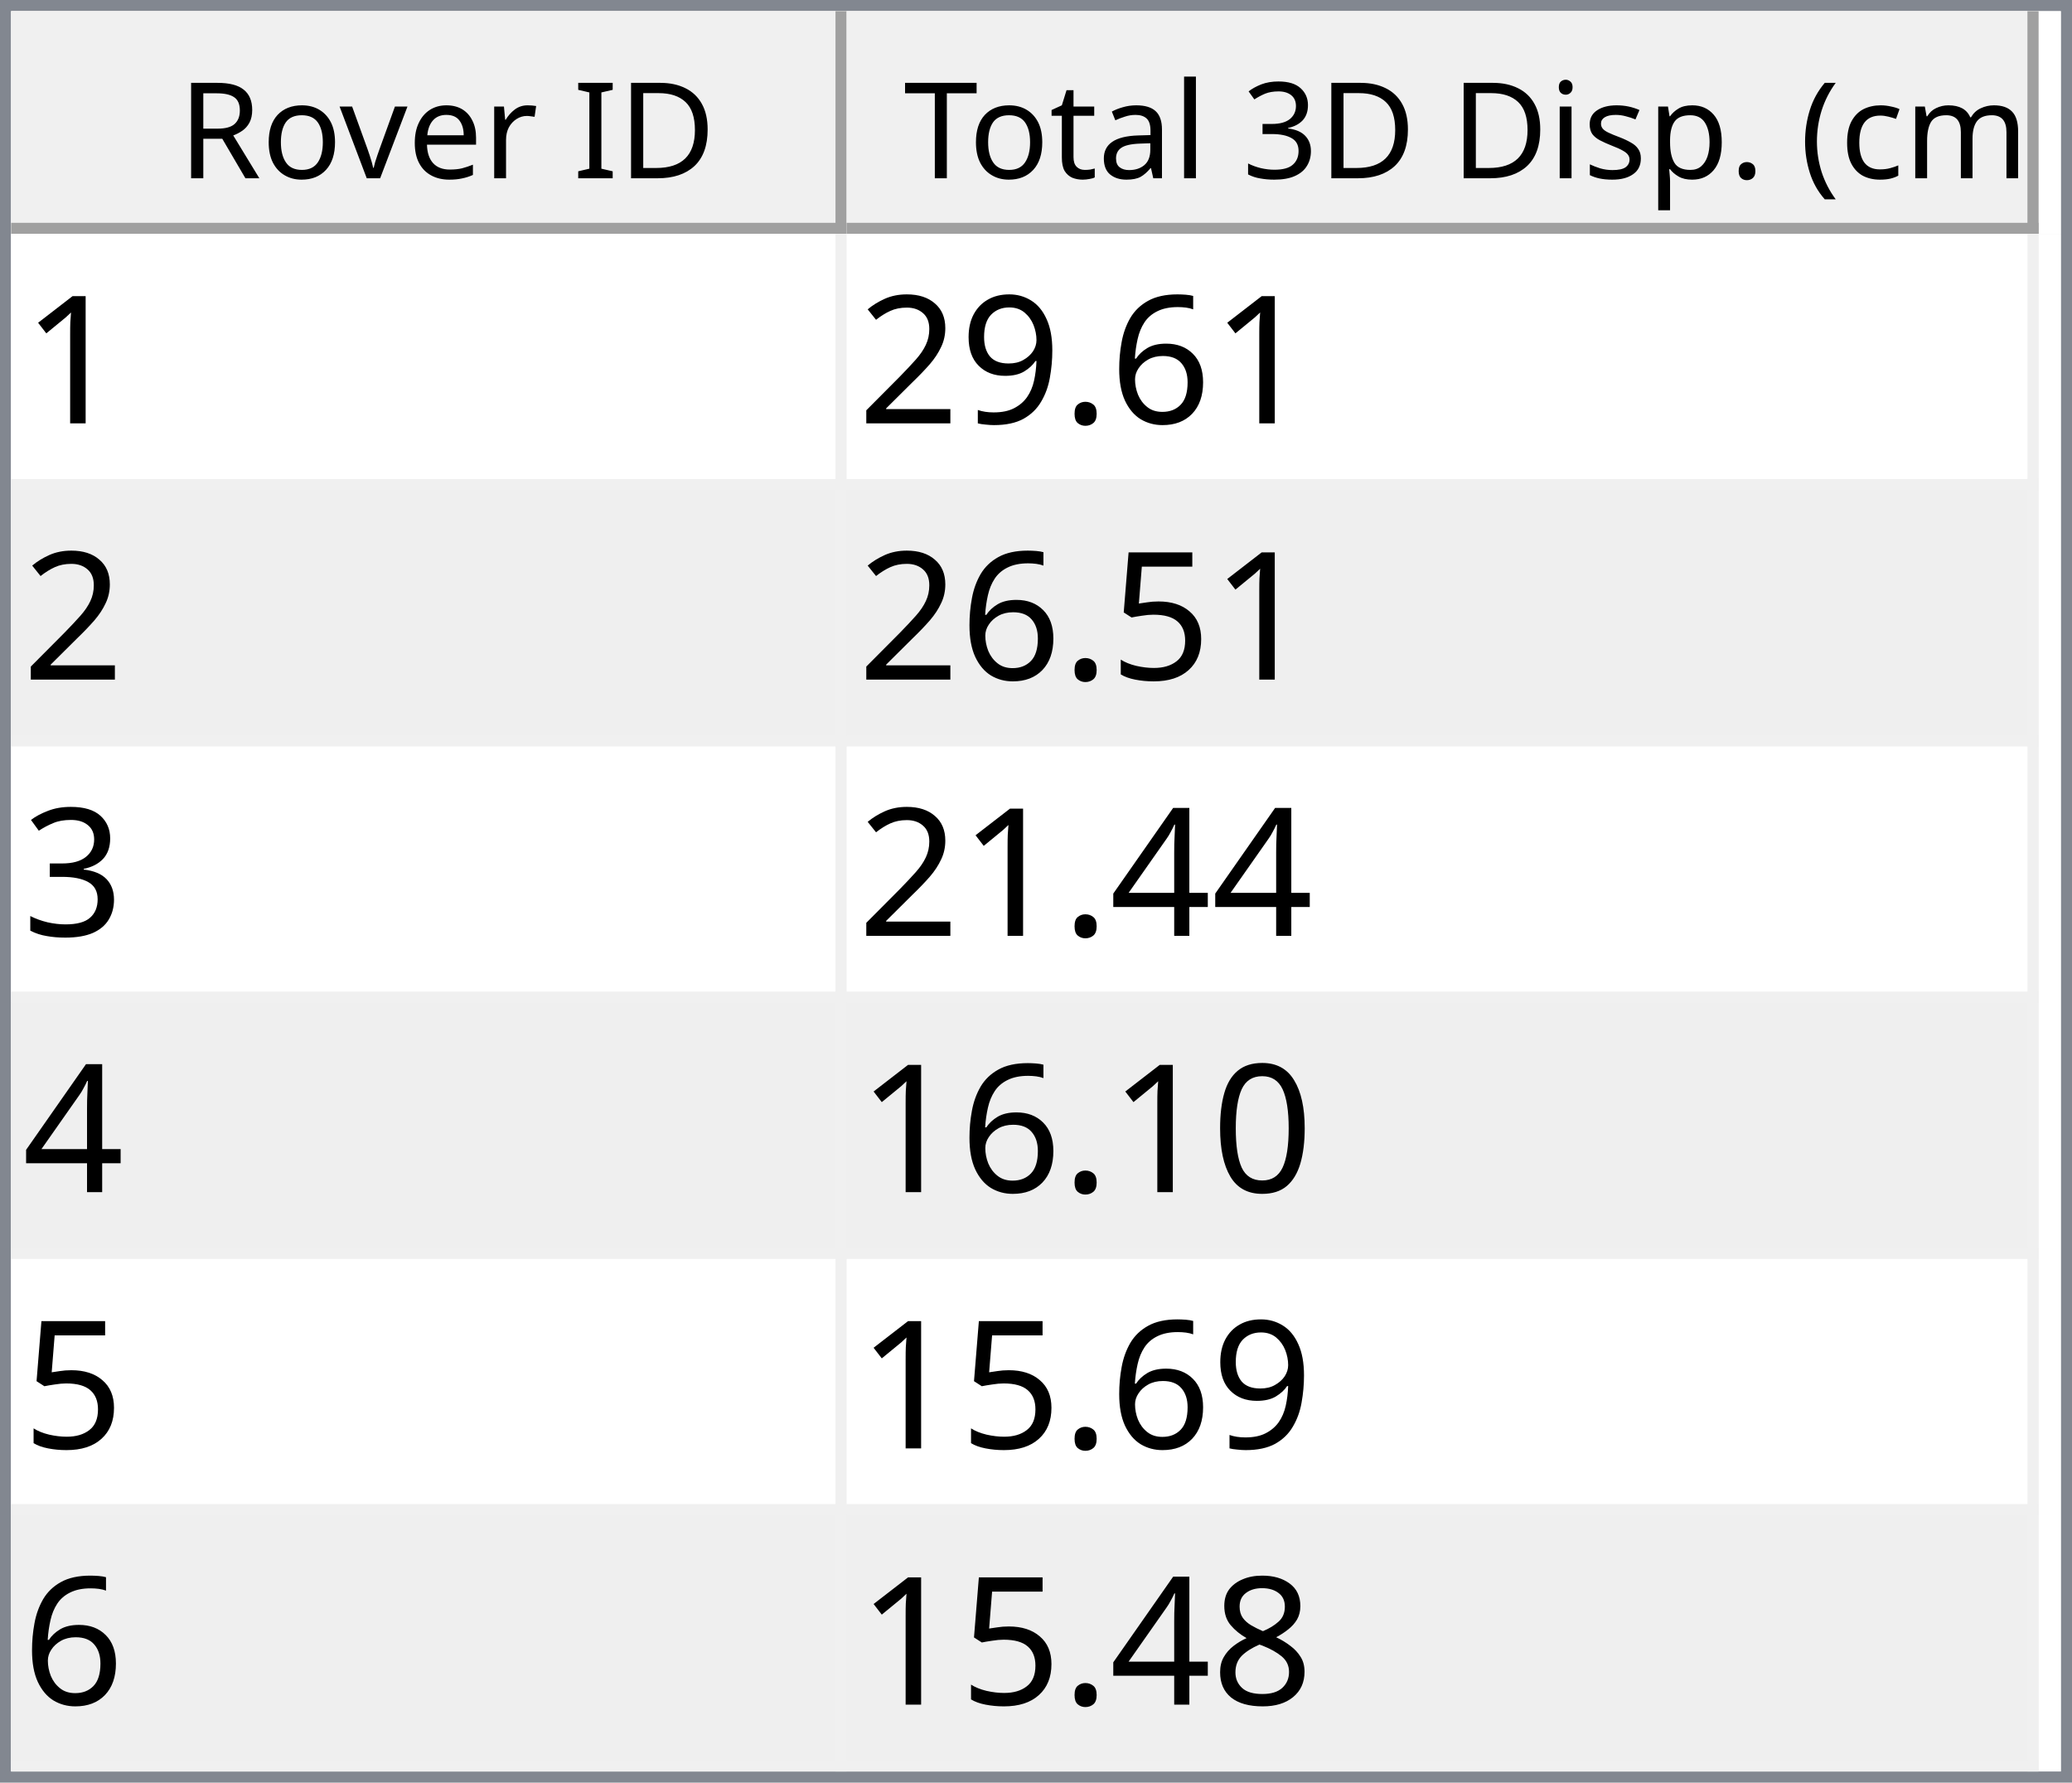
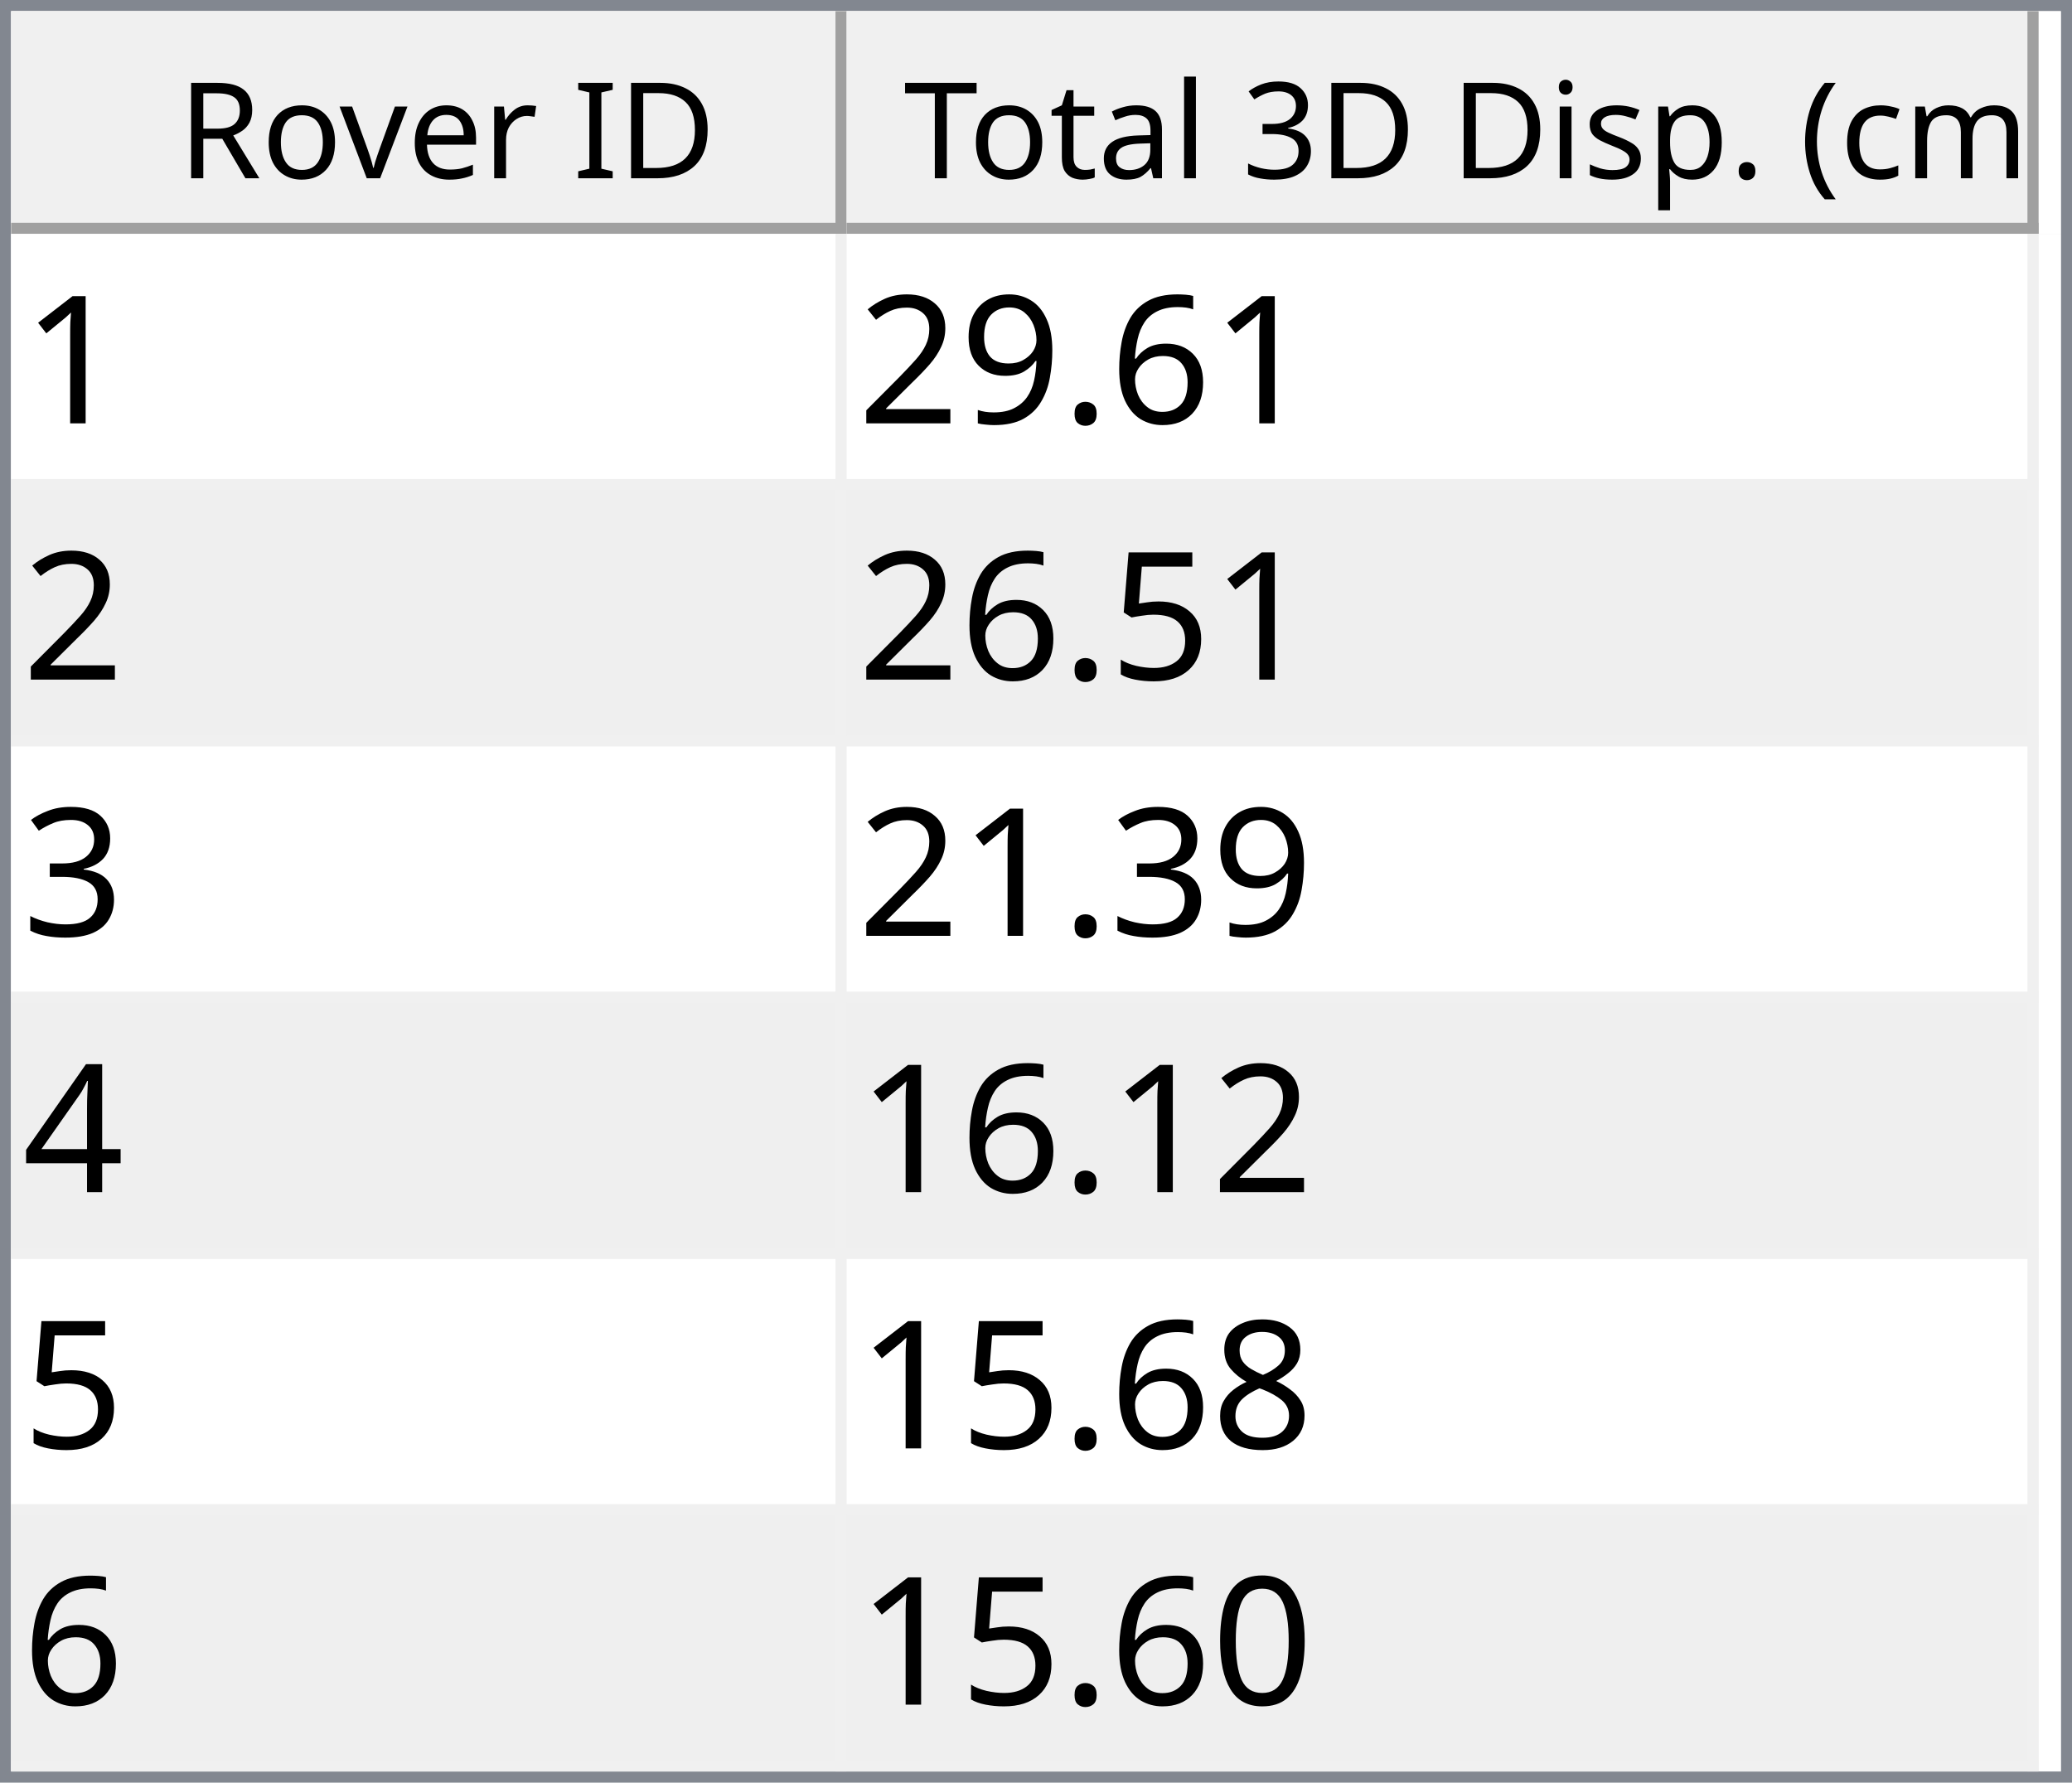
<svg xmlns="http://www.w3.org/2000/svg" style="fill-opacity:1; color-rendering:auto; color-interpolation:auto; text-rendering:auto; stroke:black; stroke-linecap:square; stroke-miterlimit:10; shape-rendering:auto; stroke-opacity:1; fill:black; stroke-dasharray:none; font-weight:normal; stroke-width:1; font-family:'Dialog'; font-style:normal; stroke-linejoin:miter; font-size:12px; stroke-dashoffset:0; image-rendering:auto;" width="186" height="160">
  <defs id="genericDefs" />
  <g>
    <defs id="defs1">
      <clipPath clipPathUnits="userSpaceOnUse" id="clipPath1">
        <path d="M0 0 L186 0 L186 160 L0 160 L0 0 Z" />
      </clipPath>
      <clipPath clipPathUnits="userSpaceOnUse" id="clipPath2">
        <path d="M0 0 L0 160 L186 160 L186 0 Z" />
      </clipPath>
      <clipPath clipPathUnits="userSpaceOnUse" id="clipPath3">
        <path d="M0 0 L0 20 L184 20 L184 0 Z" />
      </clipPath>
      <clipPath clipPathUnits="userSpaceOnUse" id="clipPath4">
        <path d="M0 0 L0 20 L75 20 L75 0 Z" />
      </clipPath>
      <clipPath clipPathUnits="userSpaceOnUse" id="clipPath5">
        <path d="M1 1 L1 19 L74 19 L74 1 Z" />
      </clipPath>
      <clipPath clipPathUnits="userSpaceOnUse" id="clipPath6">
        <path d="M0 0 L0 18 L73 18 L73 0 Z" />
      </clipPath>
      <clipPath clipPathUnits="userSpaceOnUse" id="clipPath7">
        <path d="M-0.5 -0.5 L-0.5 19.5 L74.5 19.5 L74.5 -0.5 Z" />
      </clipPath>
      <clipPath clipPathUnits="userSpaceOnUse" id="clipPath8">
        <path d="M0 0 L0 20 L107 20 L107 0 Z" />
      </clipPath>
      <clipPath clipPathUnits="userSpaceOnUse" id="clipPath9">
        <path d="M1 1 L1 19 L106 19 L106 1 Z" />
      </clipPath>
      <clipPath clipPathUnits="userSpaceOnUse" id="clipPath10">
        <path d="M0 0 L0 18 L105 18 L105 0 Z" />
      </clipPath>
      <clipPath clipPathUnits="userSpaceOnUse" id="clipPath11">
        <path d="M-0.5 -0.5 L-0.5 19.5 L106.5 19.5 L106.5 -0.5 Z" />
      </clipPath>
      <clipPath clipPathUnits="userSpaceOnUse" id="clipPath12">
        <path d="M0 0 L0 138 L184 138 L184 0 Z" />
      </clipPath>
      <clipPath clipPathUnits="userSpaceOnUse" id="clipPath13">
        <path d="M0 0 L0 138 L182 138 L182 0 Z" />
      </clipPath>
      <clipPath clipPathUnits="userSpaceOnUse" id="clipPath14">
        <path d="M-0.5 -0.5 L-0.5 137.5 L181.5 137.5 L181.5 -0.5 Z" />
      </clipPath>
      <clipPath clipPathUnits="userSpaceOnUse" id="clipPath15">
        <path d="M0 0 L0 22 L74 22 L74 0 Z" />
      </clipPath>
      <clipPath clipPathUnits="userSpaceOnUse" id="clipPath16">
        <path d="M0 0 L0 22 L106 22 L106 0 Z" />
      </clipPath>
      <font horiz-adv-x="64.551" id="font1">
        <font-face ascent="107.91" descent="25.098" units-per-em="100" style="font-style:normal; font-family:Segoe UI; font-weight:normal;" />
        <missing-glyph horiz-adv-x="64.551" d="M8.109 0 L8.109 68.266 L56.453 68.266 L56.453 0 L8.109 0 ZM15.328 7.234 L49.219 7.234 L49.219 61.031 L15.328 61.031 L15.328 7.234 Z" />
        <glyph unicode="D" horiz-adv-x="70.117" d="M9.188 0 L9.188 70.016 L28.516 70.016 Q65.531 70.016 65.531 35.891 Q65.531 19.672 55.25 9.836 Q44.969 0 27.734 0 L9.188 0 ZM17.391 62.594 L17.391 7.422 L27.828 7.422 Q41.609 7.422 49.273 14.797 Q56.938 22.172 56.938 35.688 Q56.938 62.594 28.328 62.594 L17.391 62.594 Z" />
        <glyph unicode="I" horiz-adv-x="26.611" d="M17.391 0 L9.188 0 L9.188 70.016 L17.391 70.016 L17.391 0 Z" />
        <glyph unicode=" " horiz-adv-x="27.393" d="" />
        <glyph unicode="r" horiz-adv-x="34.766" d="M34.188 41.891 Q32.078 43.5 28.125 43.5 Q23 43.5 19.555 38.672 Q16.109 33.844 16.109 25.484 L16.109 0 L8.109 0 L8.109 50 L16.109 50 L16.109 39.703 L16.312 39.703 Q18.016 44.969 21.531 47.922 Q25.047 50.875 29.391 50.875 Q32.516 50.875 34.188 50.203 L34.188 41.891 Z" />
        <glyph unicode="e" horiz-adv-x="52.295" d="M48.297 23 L12.984 23 Q13.188 14.656 17.484 10.109 Q21.781 5.562 29.297 5.562 Q37.75 5.562 44.828 11.141 L44.828 3.609 Q38.234 -1.172 27.391 -1.172 Q16.797 -1.172 10.742 5.641 Q4.688 12.453 4.688 24.812 Q4.688 36.469 11.305 43.82 Q17.922 51.172 27.734 51.172 Q37.547 51.172 42.922 44.828 Q48.297 38.484 48.297 27.203 L48.297 23 ZM40.094 29.781 Q40.047 36.719 36.75 40.578 Q33.453 44.438 27.594 44.438 Q21.922 44.438 17.969 40.383 Q14.016 36.328 13.094 29.781 L40.094 29.781 Z" />
        <glyph unicode="v" horiz-adv-x="47.9" d="M47.406 50 L27.484 0 L19.625 0 L0.688 50 L9.469 50 L22.172 13.672 Q23.578 9.672 23.922 6.688 L24.125 6.688 Q24.609 10.453 25.688 13.484 L38.969 50 L47.406 50 Z" />
        <glyph unicode="o" horiz-adv-x="58.594" d="M29 -1.172 Q17.922 -1.172 11.305 5.836 Q4.688 12.844 4.688 24.422 Q4.688 37.016 11.57 44.094 Q18.453 51.172 30.172 51.172 Q41.359 51.172 47.633 44.289 Q53.906 37.406 53.906 25.203 Q53.906 13.234 47.141 6.031 Q40.375 -1.172 29 -1.172 ZM29.594 44.438 Q21.875 44.438 17.383 39.188 Q12.891 33.938 12.891 24.703 Q12.891 15.828 17.43 10.695 Q21.969 5.562 29.594 5.562 Q37.359 5.562 41.531 10.594 Q45.703 15.625 45.703 24.906 Q45.703 34.281 41.531 39.359 Q37.359 44.438 29.594 44.438 Z" />
        <glyph unicode="R" horiz-adv-x="59.814" d="M59.375 0 L49.609 0 L37.891 19.625 Q36.281 22.359 34.766 24.289 Q33.25 26.219 31.664 27.438 Q30.078 28.656 28.25 29.219 Q26.422 29.781 24.125 29.781 L17.391 29.781 L17.391 0 L9.188 0 L9.188 70.016 L30.078 70.016 Q34.672 70.016 38.555 68.867 Q42.438 67.719 45.289 65.375 Q48.141 63.031 49.758 59.547 Q51.375 56.062 51.375 51.375 Q51.375 47.703 50.273 44.656 Q49.172 41.609 47.148 39.211 Q45.125 36.812 42.266 35.133 Q39.406 33.453 35.844 32.516 L35.844 32.328 Q37.594 31.547 38.891 30.547 Q40.188 29.547 41.359 28.18 Q42.531 26.812 43.68 25.078 Q44.828 23.344 46.234 21.047 L59.375 0 ZM17.391 62.594 L17.391 37.203 L28.516 37.203 Q31.594 37.203 34.203 38.133 Q36.812 39.062 38.719 40.797 Q40.625 42.531 41.703 45.047 Q42.781 47.562 42.781 50.688 Q42.781 56.297 39.141 59.445 Q35.5 62.594 28.609 62.594 L17.391 62.594 Z" />
        <glyph unicode=")" horiz-adv-x="30.176" d="M8.297 -15.922 L1.172 -15.922 Q16.406 2.344 16.406 26.812 Q16.406 51.469 1.078 70.016 L8.297 70.016 Q23.531 52.156 23.531 26.703 Q23.531 1.375 8.297 -15.922 Z" />
        <glyph unicode="m" horiz-adv-x="86.133" d="M79.109 0 L71.094 0 L71.094 28.719 Q71.094 37.016 68.531 40.727 Q65.969 44.438 59.906 44.438 Q54.781 44.438 51.195 39.75 Q47.609 35.062 47.609 28.516 L47.609 0 L39.594 0 L39.594 29.688 Q39.594 44.438 28.219 44.438 Q22.953 44.438 19.531 40.016 Q16.109 35.594 16.109 28.516 L16.109 0 L8.109 0 L8.109 50 L16.109 50 L16.109 42.094 L16.312 42.094 Q21.625 51.172 31.844 51.172 Q36.969 51.172 40.773 48.312 Q44.578 45.453 46 40.828 Q51.562 51.172 62.594 51.172 Q79.109 51.172 79.109 30.812 L79.109 0 Z" />
        <glyph unicode="c" horiz-adv-x="46.191" d="M42.188 2.297 Q36.422 -1.172 28.516 -1.172 Q17.828 -1.172 11.258 5.789 Q4.688 12.75 4.688 23.828 Q4.688 36.188 11.766 43.68 Q18.844 51.172 30.672 51.172 Q37.25 51.172 42.281 48.734 L42.281 40.531 Q36.719 44.438 30.375 44.438 Q22.703 44.438 17.797 38.945 Q12.891 33.453 12.891 24.516 Q12.891 15.719 17.508 10.641 Q22.125 5.562 29.891 5.562 Q36.422 5.562 42.188 9.906 L42.188 2.297 Z" />
        <glyph unicode="(" horiz-adv-x="30.176" d="M29.109 -15.922 L21.969 -15.922 Q6.844 1.375 6.844 26.703 Q6.844 52.156 21.969 70.016 L29.203 70.016 Q13.875 51.469 13.875 26.812 Q13.875 2.344 29.109 -15.922 Z" />
        <glyph unicode="." horiz-adv-x="21.68" d="M10.891 -1.078 Q8.641 -1.078 7.055 0.539 Q5.469 2.156 5.469 4.391 Q5.469 6.641 7.055 8.273 Q8.641 9.906 10.891 9.906 Q13.188 9.906 14.797 8.273 Q16.406 6.641 16.406 4.391 Q16.406 2.156 14.797 0.539 Q13.188 -1.078 10.891 -1.078 Z" />
        <glyph unicode="p" horiz-adv-x="58.789" d="M16.312 7.234 L16.109 7.234 L16.109 -23 L8.109 -23 L8.109 50 L16.109 50 L16.109 41.219 L16.312 41.219 Q22.219 51.172 33.594 51.172 Q43.266 51.172 48.688 44.461 Q54.109 37.75 54.109 26.469 Q54.109 13.922 48 6.375 Q41.891 -1.172 31.297 -1.172 Q21.578 -1.172 16.312 7.234 ZM16.109 27.391 L16.109 20.406 Q16.109 14.203 20.141 9.883 Q24.172 5.562 30.375 5.562 Q37.641 5.562 41.773 11.133 Q45.906 16.703 45.906 26.609 Q45.906 34.969 42.047 39.703 Q38.188 44.438 31.594 44.438 Q24.609 44.438 20.359 39.578 Q16.109 34.719 16.109 27.391 Z" />
        <glyph unicode="s" horiz-adv-x="42.432" d="M5.078 1.812 L5.078 10.406 Q11.625 5.562 19.484 5.562 Q30.031 5.562 30.031 12.594 Q30.031 14.594 29.125 15.992 Q28.219 17.391 26.68 18.461 Q25.141 19.531 23.07 20.383 Q21 21.234 18.609 22.172 Q15.281 23.484 12.766 24.828 Q10.25 26.172 8.57 27.859 Q6.891 29.547 6.031 31.695 Q5.172 33.844 5.172 36.719 Q5.172 40.234 6.789 42.945 Q8.406 45.656 11.086 47.484 Q13.766 49.312 17.211 50.242 Q20.656 51.172 24.312 51.172 Q30.812 51.172 35.938 48.922 L35.938 40.828 Q30.422 44.438 23.25 44.438 Q21 44.438 19.195 43.922 Q17.391 43.406 16.094 42.477 Q14.797 41.547 14.086 40.258 Q13.375 38.969 13.375 37.406 Q13.375 35.453 14.086 34.133 Q14.797 32.812 16.164 31.789 Q17.531 30.766 19.484 29.938 Q21.438 29.109 23.922 28.125 Q27.25 26.859 29.883 25.516 Q32.516 24.172 34.375 22.484 Q36.234 20.797 37.234 18.602 Q38.234 16.406 38.234 13.375 Q38.234 9.672 36.602 6.938 Q34.969 4.203 32.234 2.398 Q29.5 0.594 25.93 -0.289 Q22.359 -1.172 18.453 -1.172 Q10.75 -1.172 5.078 1.812 Z" />
        <glyph unicode="i" horiz-adv-x="24.219" d="M12.203 62.703 Q10.062 62.703 8.547 64.164 Q7.031 65.625 7.031 67.875 Q7.031 70.125 8.547 71.609 Q10.062 73.094 12.203 73.094 Q14.406 73.094 15.945 71.609 Q17.484 70.125 17.484 67.875 Q17.484 65.719 15.945 64.211 Q14.406 62.703 12.203 62.703 ZM16.109 0 L8.109 0 L8.109 50 L16.109 50 L16.109 0 Z" />
        <glyph unicode="3" horiz-adv-x="53.906" d="M46.531 19.828 Q46.531 15.094 44.75 11.211 Q42.969 7.328 39.719 4.57 Q36.469 1.812 31.93 0.297 Q27.391 -1.219 21.922 -1.219 Q11.922 -1.219 6 2.594 L6 11.188 Q13.094 5.609 22.219 5.609 Q25.875 5.609 28.828 6.539 Q31.781 7.469 33.906 9.227 Q36.031 10.984 37.18 13.477 Q38.328 15.969 38.328 19.094 Q38.328 32.812 18.797 32.812 L12.984 32.812 L12.984 39.594 L18.5 39.594 Q35.797 39.594 35.797 52.484 Q35.797 64.406 22.609 64.406 Q15.188 64.406 8.688 59.422 L8.688 67.188 Q15.375 71.188 24.609 71.188 Q29 71.188 32.57 69.969 Q36.141 68.75 38.68 66.555 Q41.219 64.359 42.609 61.281 Q44 58.203 44 54.5 Q44 40.672 30.031 36.719 L30.031 36.531 Q33.594 36.141 36.625 34.797 Q39.656 33.453 41.852 31.305 Q44.047 29.156 45.289 26.25 Q46.531 23.344 46.531 19.828 Z" />
        <glyph unicode="l" horiz-adv-x="24.219" d="M16.109 0 L8.109 0 L8.109 74.031 L16.109 74.031 L16.109 0 Z" />
        <glyph unicode="a" horiz-adv-x="50.879" d="M43.891 0 L35.891 0 L35.891 7.812 L35.688 7.812 Q30.469 -1.172 20.312 -1.172 Q12.844 -1.172 8.617 2.781 Q4.391 6.734 4.391 13.281 Q4.391 27.297 20.906 29.594 L35.891 31.688 Q35.891 44.438 25.594 44.438 Q16.547 44.438 9.281 38.281 L9.281 46.484 Q16.656 51.172 26.266 51.172 Q43.891 51.172 43.891 32.516 L43.891 0 ZM35.891 25.297 L23.828 23.641 Q18.266 22.859 15.43 20.875 Q12.594 18.891 12.594 13.875 Q12.594 10.203 15.211 7.883 Q17.828 5.562 22.172 5.562 Q28.125 5.562 32.008 9.742 Q35.891 13.922 35.891 20.312 L35.891 25.297 Z" />
        <glyph unicode="t" horiz-adv-x="33.887" d="M31.297 0.484 Q28.469 -1.078 23.828 -1.078 Q10.688 -1.078 10.688 13.578 L10.688 43.172 L2.094 43.172 L2.094 50 L10.688 50 L10.688 62.203 L18.703 64.797 L18.703 50 L31.297 50 L31.297 43.172 L18.703 43.172 L18.703 14.984 Q18.703 9.969 20.414 7.82 Q22.125 5.672 26.078 5.672 Q29.109 5.672 31.297 7.328 L31.297 0.484 Z" />
        <glyph unicode="T" horiz-adv-x="52.393" d="M50.594 62.594 L30.375 62.594 L30.375 0 L22.172 0 L22.172 62.594 L2 62.594 L2 70.016 L50.594 70.016 L50.594 62.594 Z" />
      </font>
      <font horiz-adv-x="75.0" id="font2">
        <font-face ascent="100.537" descent="21.973" units-per-em="100" style="font-style:normal; font-family:sans-serif; font-weight:normal;" />
        <missing-glyph horiz-adv-x="75.0" d="M12.5 0 L12.5 62.5 L62.5 62.5 L62.5 0 L12.5 0 ZM14.062 1.562 L60.938 1.562 L60.938 60.938 L14.062 60.938 L14.062 1.562 Z" />
        <glyph unicode="1" horiz-adv-x="55.615" d="M37.25 0 L28.469 0 L28.469 56 Q25.297 52.984 20.141 49.953 Q14.984 46.922 10.891 45.406 L10.891 53.906 Q18.266 57.375 23.781 62.305 Q29.297 67.234 31.594 71.875 L37.25 71.875 L37.25 0 Z" />
        <glyph unicode="6" horiz-adv-x="55.615" d="M49.75 54.047 L41.016 53.375 Q39.844 58.547 37.703 60.891 Q34.125 64.656 28.906 64.656 Q24.703 64.656 21.531 62.312 Q17.391 59.281 14.992 53.469 Q12.594 47.656 12.5 36.922 Q15.672 41.75 20.266 44.094 Q24.859 46.438 29.891 46.438 Q38.672 46.438 44.852 39.969 Q51.031 33.5 51.031 23.25 Q51.031 16.5 48.125 10.719 Q45.219 4.938 40.141 1.859 Q35.062 -1.219 28.609 -1.219 Q17.625 -1.219 10.695 6.859 Q3.766 14.938 3.766 33.5 Q3.766 54.25 11.422 63.672 Q18.109 71.875 29.438 71.875 Q37.891 71.875 43.289 67.141 Q48.688 62.406 49.75 54.047 ZM13.875 23.188 Q13.875 18.656 15.797 14.508 Q17.719 10.359 21.188 8.18 Q24.656 6 28.469 6 Q34.031 6 38.039 10.492 Q42.047 14.984 42.047 22.703 Q42.047 30.125 38.086 34.398 Q34.125 38.672 28.125 38.672 Q22.172 38.672 18.023 34.398 Q13.875 30.125 13.875 23.188 Z" />
        <glyph unicode="." horiz-adv-x="27.783" d="M9.078 0 L9.078 10.016 L19.094 10.016 L19.094 0 L9.078 0 Z" />
        <glyph unicode="9" horiz-adv-x="55.615" d="M5.469 16.547 L13.922 17.328 Q14.984 11.375 18.016 8.688 Q21.047 6 25.781 6 Q29.828 6 32.883 7.859 Q35.938 9.719 37.891 12.82 Q39.844 15.922 41.164 21.195 Q42.484 26.469 42.484 31.938 Q42.484 32.516 42.438 33.688 Q39.797 29.5 35.234 26.883 Q30.672 24.266 25.344 24.266 Q16.453 24.266 10.305 30.711 Q4.156 37.156 4.156 47.703 Q4.156 58.594 10.578 65.234 Q17 71.875 26.656 71.875 Q33.641 71.875 39.43 68.117 Q45.219 64.359 48.219 57.398 Q51.219 50.438 51.219 37.25 Q51.219 23.531 48.242 15.406 Q45.266 7.281 39.383 3.031 Q33.5 -1.219 25.594 -1.219 Q17.188 -1.219 11.867 3.445 Q6.547 8.109 5.469 16.547 ZM41.453 48.141 Q41.453 55.719 37.43 60.156 Q33.406 64.594 27.734 64.594 Q21.875 64.594 17.531 59.812 Q13.188 55.031 13.188 47.406 Q13.188 40.578 17.312 36.305 Q21.438 32.031 27.484 32.031 Q33.594 32.031 37.523 36.305 Q41.453 40.578 41.453 48.141 Z" />
        <glyph unicode="2" horiz-adv-x="55.615" d="M50.344 8.453 L50.344 0 L3.031 0 Q2.938 3.172 4.047 6.109 Q5.859 10.938 9.836 15.625 Q13.812 20.312 21.344 26.469 Q33.016 36.031 37.117 41.625 Q41.219 47.219 41.219 52.203 Q41.219 57.422 37.477 61.008 Q33.734 64.594 27.734 64.594 Q21.391 64.594 17.578 60.789 Q13.766 56.984 13.719 50.25 L4.688 51.172 Q5.609 61.281 11.664 66.578 Q17.719 71.875 27.938 71.875 Q38.234 71.875 44.242 66.164 Q50.25 60.453 50.25 52 Q50.25 47.703 48.492 43.555 Q46.734 39.406 42.656 34.812 Q38.578 30.219 29.109 22.219 Q21.188 15.578 18.945 13.211 Q16.703 10.844 15.234 8.453 L50.344 8.453 Z" />
        <glyph unicode="5" horiz-adv-x="55.615" d="M4.156 18.75 L13.375 19.531 Q14.406 12.797 18.141 9.398 Q21.875 6 27.156 6 Q33.5 6 37.891 10.789 Q42.281 15.578 42.281 23.484 Q42.281 31 38.062 35.352 Q33.844 39.703 27 39.703 Q22.75 39.703 19.336 37.773 Q15.922 35.844 13.969 32.766 L5.719 33.844 L12.641 70.609 L48.25 70.609 L48.25 62.203 L19.672 62.203 L15.828 42.969 Q22.266 47.469 29.344 47.469 Q38.719 47.469 45.164 40.969 Q51.609 34.469 51.609 24.266 Q51.609 14.547 45.953 7.469 Q39.062 -1.219 27.156 -1.219 Q17.391 -1.219 11.211 4.25 Q5.031 9.719 4.156 18.75 Z" />
        <glyph unicode="3" horiz-adv-x="55.615" d="M4.203 18.891 L12.984 20.062 Q14.5 12.594 18.141 9.297 Q21.781 6 27 6 Q33.203 6 37.477 10.297 Q41.75 14.594 41.75 20.953 Q41.75 27 37.797 30.93 Q33.844 34.859 27.734 34.859 Q25.25 34.859 21.531 33.891 L22.516 41.609 Q23.391 41.5 23.922 41.5 Q29.547 41.5 34.039 44.43 Q38.531 47.359 38.531 53.469 Q38.531 58.297 35.258 61.477 Q31.984 64.656 26.812 64.656 Q21.688 64.656 18.266 61.43 Q14.844 58.203 13.875 51.766 L5.078 53.328 Q6.688 62.156 12.398 67.016 Q18.109 71.875 26.609 71.875 Q32.469 71.875 37.398 69.359 Q42.328 66.844 44.945 62.5 Q47.562 58.156 47.562 53.266 Q47.562 48.641 45.07 44.828 Q42.578 41.016 37.703 38.766 Q44.047 37.312 47.562 32.695 Q51.078 28.078 51.078 21.141 Q51.078 11.766 44.242 5.25 Q37.406 -1.266 26.953 -1.266 Q17.531 -1.266 11.305 4.352 Q5.078 9.969 4.203 18.891 Z" />
        <glyph unicode="4" horiz-adv-x="55.615" d="M32.328 0 L32.328 17.141 L1.266 17.141 L1.266 25.203 L33.938 71.578 L41.109 71.578 L41.109 25.203 L50.781 25.203 L50.781 17.141 L41.109 17.141 L41.109 0 L32.328 0 ZM32.328 25.203 L32.328 57.469 L9.906 25.203 L32.328 25.203 Z" />
+         <glyph unicode="8" horiz-adv-x="55.615" d="M17.672 38.812 Q12.203 40.828 9.57 44.539 Q6.938 48.25 6.938 53.422 Q6.938 61.234 12.555 66.555 Q18.172 71.875 27.484 71.875 Q36.859 71.875 42.578 66.43 Q48.297 60.984 48.297 53.172 Q48.297 48.188 45.68 44.508 Q43.062 40.828 37.75 38.812 Q44.344 36.672 47.781 31.883 Q51.219 27.094 51.219 20.453 Q51.219 11.281 44.727 5.031 Q38.234 -1.219 27.641 -1.219 Q17.047 -1.219 10.547 5.055 Q4.047 11.328 4.047 20.703 Q4.047 27.688 7.594 32.398 Q11.141 37.109 17.672 38.812 ZM15.922 53.719 Q15.922 48.641 19.195 45.414 Q22.469 42.188 27.688 42.188 Q32.766 42.188 36.016 45.383 Q39.266 48.578 39.266 53.219 Q39.266 58.062 35.914 61.359 Q32.562 64.656 27.594 64.656 Q22.562 64.656 19.242 61.43 Q15.922 58.203 15.922 53.719 ZM13.094 20.656 Q13.094 16.891 14.875 13.375 Q16.656 9.859 20.172 7.93 Q23.688 6 27.734 6 Q34.031 6 38.133 10.055 Q42.234 14.109 42.234 20.359 Q42.234 26.703 38.016 30.859 Q33.797 35.016 27.438 35.016 Q21.234 35.016 17.164 30.914 Q13.094 26.812 13.094 20.656 Z" />
        <glyph unicode="0" horiz-adv-x="55.615" d="M4.156 35.297 Q4.156 48 6.766 55.742 Q9.375 63.484 14.523 67.68 Q19.672 71.875 27.484 71.875 Q33.25 71.875 37.594 69.555 Q41.938 67.234 44.773 62.867 Q47.609 58.5 49.219 52.227 Q50.828 45.953 50.828 35.297 Q50.828 22.703 48.242 14.969 Q45.656 7.234 40.508 3.008 Q35.359 -1.219 27.484 -1.219 Q17.141 -1.219 11.234 6.203 Q4.156 15.141 4.156 35.297 ZM13.188 35.297 Q13.188 17.672 17.312 11.836 Q21.438 6 27.484 6 Q33.547 6 37.672 11.859 Q41.797 17.719 41.797 35.297 Q41.797 52.984 37.672 58.789 Q33.547 64.594 27.391 64.594 Q21.344 64.594 17.719 59.469 Q13.188 52.938 13.188 35.297 Z" />
-         <glyph unicode="8" horiz-adv-x="55.615" d="M17.672 38.812 Q12.203 40.828 9.57 44.539 Q6.938 48.25 6.938 53.422 Q6.938 61.234 12.555 66.555 Q18.172 71.875 27.484 71.875 Q36.859 71.875 42.578 66.43 Q48.297 60.984 48.297 53.172 Q48.297 48.188 45.68 44.508 Q43.062 40.828 37.75 38.812 Q44.344 36.672 47.781 31.883 Q51.219 27.094 51.219 20.453 Q51.219 11.281 44.727 5.031 Q38.234 -1.219 27.641 -1.219 Q17.047 -1.219 10.547 5.055 Q4.047 11.328 4.047 20.703 Q4.047 27.688 7.594 32.398 Q11.141 37.109 17.672 38.812 ZM15.922 53.719 Q15.922 48.641 19.195 45.414 Q22.469 42.188 27.688 42.188 Q32.766 42.188 36.016 45.383 Q39.266 48.578 39.266 53.219 Q39.266 58.062 35.914 61.359 Q32.562 64.656 27.594 64.656 Q22.562 64.656 19.242 61.43 Q15.922 58.203 15.922 53.719 ZM13.094 20.656 Q13.094 16.891 14.875 13.375 Q16.656 9.859 20.172 7.93 Q23.688 6 27.734 6 Q34.031 6 38.133 10.055 Q42.234 14.109 42.234 20.359 Q42.234 26.703 38.016 30.859 Q33.797 35.016 27.438 35.016 Q21.234 35.016 17.164 30.914 Q13.094 26.812 13.094 20.656 Z" />
      </font>
    </defs>
    <g style="fill:white; stroke:white;">
      <rect x="0" y="0" width="186" style="clip-path:url(#clipPath1); stroke:none;" height="160" />
    </g>
    <g style="fill:white; text-rendering:optimizeSpeed; color-rendering:optimizeSpeed; image-rendering:optimizeSpeed; shape-rendering:crispEdges; stroke:white; color-interpolation:sRGB;">
      <rect x="0" width="186" height="160" y="0" style="stroke:none;" />
      <path style="stroke:none;" d="M0 160 L186 160 L186 0 L0 0 Z" />
    </g>
    <g style="fill:rgb(240,240,240); font-family:'Segoe UI'; stroke:rgb(240,240,240);">
      <rect x="0" y="0" width="186" style="clip-path:url(#clipPath2); stroke:none;" height="160" />
    </g>
    <g style="fill:rgb(130,135,144); font-family:'Segoe UI'; stroke:rgb(130,135,144);">
      <path d="M0 0 L186 0 L186 160 L0 160 L0 0 ZM1 1 L185 1 L185 159 L1 159 L1 1 Z" style="fill-rule:evenodd; clip-path:url(#clipPath2); stroke:none;" />
    </g>
    <g style="fill:white; font-family:'Segoe UI'; stroke:white;" transform="translate(1,1)">
      <rect x="0" y="0" width="184" style="clip-path:url(#clipPath3); stroke:none;" height="20" />
    </g>
    <g style="fill:rgb(240,240,240); font-family:'Segoe UI'; stroke:rgb(240,240,240);" transform="translate(1,1)">
      <rect x="0" y="0" width="75" style="clip-path:url(#clipPath4); stroke:none;" height="20" />
    </g>
    <g style="font-family:'Segoe UI';" transform="translate(2,2)">
      <text x="14" xml:space="preserve" y="14" style="clip-path:url(#clipPath6); stroke:none;">Rover ID</text>
    </g>
    <g style="fill:rgb(160,160,160); font-family:'Segoe UI'; stroke:rgb(160,160,160); stroke-linejoin:bevel;" transform="translate(1.5,1.5)">
      <line x1="74" x2="74" y1="0" style="fill:none; clip-path:url(#clipPath7);" y2="19" />
    </g>
    <g style="fill:rgb(160,160,160); font-family:'Segoe UI'; stroke:rgb(160,160,160); stroke-linejoin:bevel;" transform="matrix(1,0,0,1,1,1) translate(0.5,0.5)">
      <line x1="0" x2="74" y1="19" style="fill:none; clip-path:url(#clipPath7);" y2="19" />
    </g>
    <g style="fill:rgb(240,240,240); font-family:'Segoe UI'; stroke:rgb(240,240,240);" transform="translate(76,1)">
      <rect x="0" y="0" width="107" style="clip-path:url(#clipPath8); stroke:none;" height="20" />
    </g>
    <g style="font-family:'Segoe UI';" transform="translate(77,2)">
      <text x="1" xml:space="preserve" y="14" style="clip-path:url(#clipPath10); stroke:none;"> Total 3D Disp. (cm)</text>
    </g>
    <g style="fill:rgb(160,160,160); font-family:'Segoe UI'; stroke:rgb(160,160,160); stroke-linejoin:bevel;" transform="translate(76.5,1.5)">
      <line x1="106" x2="106" y1="0" style="fill:none; clip-path:url(#clipPath11);" y2="19" />
    </g>
    <g style="fill:rgb(160,160,160); font-family:'Segoe UI'; stroke:rgb(160,160,160); stroke-linejoin:bevel;" transform="matrix(1,0,0,1,76,1) translate(0.5,0.5)">
      <line x1="0" x2="106" y1="19" style="fill:none; clip-path:url(#clipPath11);" y2="19" />
    </g>
    <g style="fill:white; font-family:'Segoe UI'; stroke:white;" transform="translate(1,21)">
      <rect x="0" y="0" width="184" style="clip-path:url(#clipPath12); stroke:none;" height="138" />
    </g>
    <g style="fill:rgb(240,240,240); font-size:16px; font-family:sans-serif; stroke:rgb(240,240,240);" transform="translate(1,21)">
      <rect x="0" y="0" width="182" style="clip-path:url(#clipPath13); stroke:none;" height="138" />
      <line transform="translate(0.5,0.5)" x1="0" x2="181" y1="22" style="clip-path:url(#clipPath14); fill:none; stroke-linejoin:bevel;" y2="22" />
    </g>
    <g transform="matrix(1,0,0,1,1,21) translate(0.5,0.5)" style="fill:rgb(240,240,240); font-size:16px; font-family:sans-serif; stroke:rgb(240,240,240); stroke-linejoin:bevel;">
      <line x1="0" x2="181" y1="45" style="fill:none; clip-path:url(#clipPath14);" y2="45" />
    </g>
    <g transform="matrix(1,0,0,1,1,21) translate(0.5,0.5)" style="fill:rgb(240,240,240); font-size:16px; font-family:sans-serif; stroke:rgb(240,240,240); stroke-linejoin:bevel;">
      <line x1="0" x2="181" y1="68" style="fill:none; clip-path:url(#clipPath14);" y2="68" />
    </g>
    <g transform="matrix(1,0,0,1,1,21) translate(0.5,0.5)" style="fill:rgb(240,240,240); font-size:16px; font-family:sans-serif; stroke:rgb(240,240,240); stroke-linejoin:bevel;">
      <line x1="0" x2="181" y1="91" style="fill:none; clip-path:url(#clipPath14);" y2="91" />
    </g>
    <g transform="matrix(1,0,0,1,1,21) translate(0.5,0.5)" style="fill:rgb(240,240,240); font-size:16px; font-family:sans-serif; stroke:rgb(240,240,240); stroke-linejoin:bevel;">
      <line x1="0" x2="181" y1="114" style="fill:none; clip-path:url(#clipPath14);" y2="114" />
    </g>
    <g transform="matrix(1,0,0,1,1,21) translate(0.5,0.5)" style="fill:rgb(240,240,240); font-size:16px; font-family:sans-serif; stroke:rgb(240,240,240); stroke-linejoin:bevel;">
      <line x1="0" x2="181" y1="137" style="fill:none; clip-path:url(#clipPath14);" y2="137" />
    </g>
    <g transform="matrix(1,0,0,1,1,21) translate(0.5,0.5)" style="fill:rgb(240,240,240); font-size:16px; font-family:sans-serif; stroke:rgb(240,240,240); stroke-linejoin:bevel;">
      <line x1="74" x2="74" y1="0" style="fill:none; clip-path:url(#clipPath14);" y2="137" />
    </g>
    <g transform="matrix(1,0,0,1,1,21) translate(0.5,0.5)" style="fill:rgb(240,240,240); font-size:16px; font-family:sans-serif; stroke:rgb(240,240,240); stroke-linejoin:bevel;">
      <line x1="181" x2="181" y1="0" style="fill:none; clip-path:url(#clipPath14);" y2="137" />
    </g>
    <g style="fill:white; font-size:16px; font-family:sans-serif; stroke:white;" transform="matrix(1,0,0,1,1,21)">
      <rect x="0" y="0" width="74" style="clip-path:url(#clipPath15); stroke:none;" height="22" />
      <text x="1" y="17" style="fill:black; clip-path:url(#clipPath15); stroke:none;" xml:space="preserve">1</text>
    </g>
    <g style="fill:white; font-size:16px; font-family:sans-serif; stroke:white;" transform="matrix(1,0,0,1,1,21) translate(75,0)">
      <rect x="0" y="0" width="106" style="clip-path:url(#clipPath16); stroke:none;" height="22" />
      <text x="1" y="17" style="fill:black; clip-path:url(#clipPath16); stroke:none;" xml:space="preserve">29.61</text>
    </g>
    <g style="fill:rgb(239,239,239); font-size:16px; font-family:sans-serif; stroke:rgb(239,239,239);" transform="matrix(1,0,0,1,1,21) translate(0,23)">
      <rect x="0" y="0" width="74" style="clip-path:url(#clipPath15); stroke:none;" height="22" />
      <text x="1" y="17" style="fill:black; clip-path:url(#clipPath15); stroke:none;" xml:space="preserve">2</text>
    </g>
    <g style="fill:rgb(239,239,239); font-size:16px; font-family:sans-serif; stroke:rgb(239,239,239);" transform="matrix(1,0,0,1,1,21) translate(75,23)">
      <rect x="0" y="0" width="106" style="clip-path:url(#clipPath16); stroke:none;" height="22" />
      <text x="1" y="17" style="fill:black; clip-path:url(#clipPath16); stroke:none;" xml:space="preserve">26.51</text>
    </g>
    <g style="fill:white; font-size:16px; font-family:sans-serif; stroke:white;" transform="matrix(1,0,0,1,1,21) translate(0,46)">
      <rect x="0" y="0" width="74" style="clip-path:url(#clipPath15); stroke:none;" height="22" />
      <text x="1" y="17" style="fill:black; clip-path:url(#clipPath15); stroke:none;" xml:space="preserve">3</text>
    </g>
    <g style="fill:white; font-size:16px; font-family:sans-serif; stroke:white;" transform="matrix(1,0,0,1,1,21) translate(75,46)">
      <rect x="0" y="0" width="106" style="clip-path:url(#clipPath16); stroke:none;" height="22" />
-       <text x="1" y="17" style="fill:black; clip-path:url(#clipPath16); stroke:none;" xml:space="preserve">21.44</text>
+       <text x="1" y="17" style="fill:black; clip-path:url(#clipPath16); stroke:none;" xml:space="preserve">21.39</text>
    </g>
    <g style="fill:rgb(239,239,239); font-size:16px; font-family:sans-serif; stroke:rgb(239,239,239);" transform="matrix(1,0,0,1,1,21) translate(0,69)">
      <rect x="0" y="0" width="74" style="clip-path:url(#clipPath15); stroke:none;" height="22" />
      <text x="1" y="17" style="fill:black; clip-path:url(#clipPath15); stroke:none;" xml:space="preserve">4</text>
    </g>
    <g style="fill:rgb(239,239,239); font-size:16px; font-family:sans-serif; stroke:rgb(239,239,239);" transform="matrix(1,0,0,1,1,21) translate(75,69)">
      <rect x="0" y="0" width="106" style="clip-path:url(#clipPath16); stroke:none;" height="22" />
-       <text x="1" y="17" style="fill:black; clip-path:url(#clipPath16); stroke:none;" xml:space="preserve">16.10</text>
+       <text x="1" y="17" style="fill:black; clip-path:url(#clipPath16); stroke:none;" xml:space="preserve">16.12</text>
    </g>
    <g style="fill:white; font-size:16px; font-family:sans-serif; stroke:white;" transform="matrix(1,0,0,1,1,21) translate(0,92)">
      <rect x="0" y="0" width="74" style="clip-path:url(#clipPath15); stroke:none;" height="22" />
      <text x="1" y="17" style="fill:black; clip-path:url(#clipPath15); stroke:none;" xml:space="preserve">5</text>
    </g>
    <g style="fill:white; font-size:16px; font-family:sans-serif; stroke:white;" transform="matrix(1,0,0,1,1,21) translate(75,92)">
      <rect x="0" y="0" width="106" style="clip-path:url(#clipPath16); stroke:none;" height="22" />
-       <text x="1" y="17" style="fill:black; clip-path:url(#clipPath16); stroke:none;" xml:space="preserve">15.69</text>
+       <text x="1" y="17" style="fill:black; clip-path:url(#clipPath16); stroke:none;" xml:space="preserve">15.68</text>
    </g>
    <g style="fill:rgb(239,239,239); font-size:16px; font-family:sans-serif; stroke:rgb(239,239,239);" transform="matrix(1,0,0,1,1,21) translate(0,115)">
      <rect x="0" y="0" width="74" style="clip-path:url(#clipPath15); stroke:none;" height="22" />
      <text x="1" y="17" style="fill:black; clip-path:url(#clipPath15); stroke:none;" xml:space="preserve">6</text>
    </g>
    <g style="fill:rgb(239,239,239); font-size:16px; font-family:sans-serif; stroke:rgb(239,239,239);" transform="matrix(1,0,0,1,1,21) translate(75,115)">
      <rect x="0" y="0" width="106" style="clip-path:url(#clipPath16); stroke:none;" height="22" />
-       <text x="1" y="17" style="fill:black; clip-path:url(#clipPath16); stroke:none;" xml:space="preserve">15.48</text>
+       <text x="1" y="17" style="fill:black; clip-path:url(#clipPath16); stroke:none;" xml:space="preserve">15.60</text>
    </g>
  </g>
</svg>
